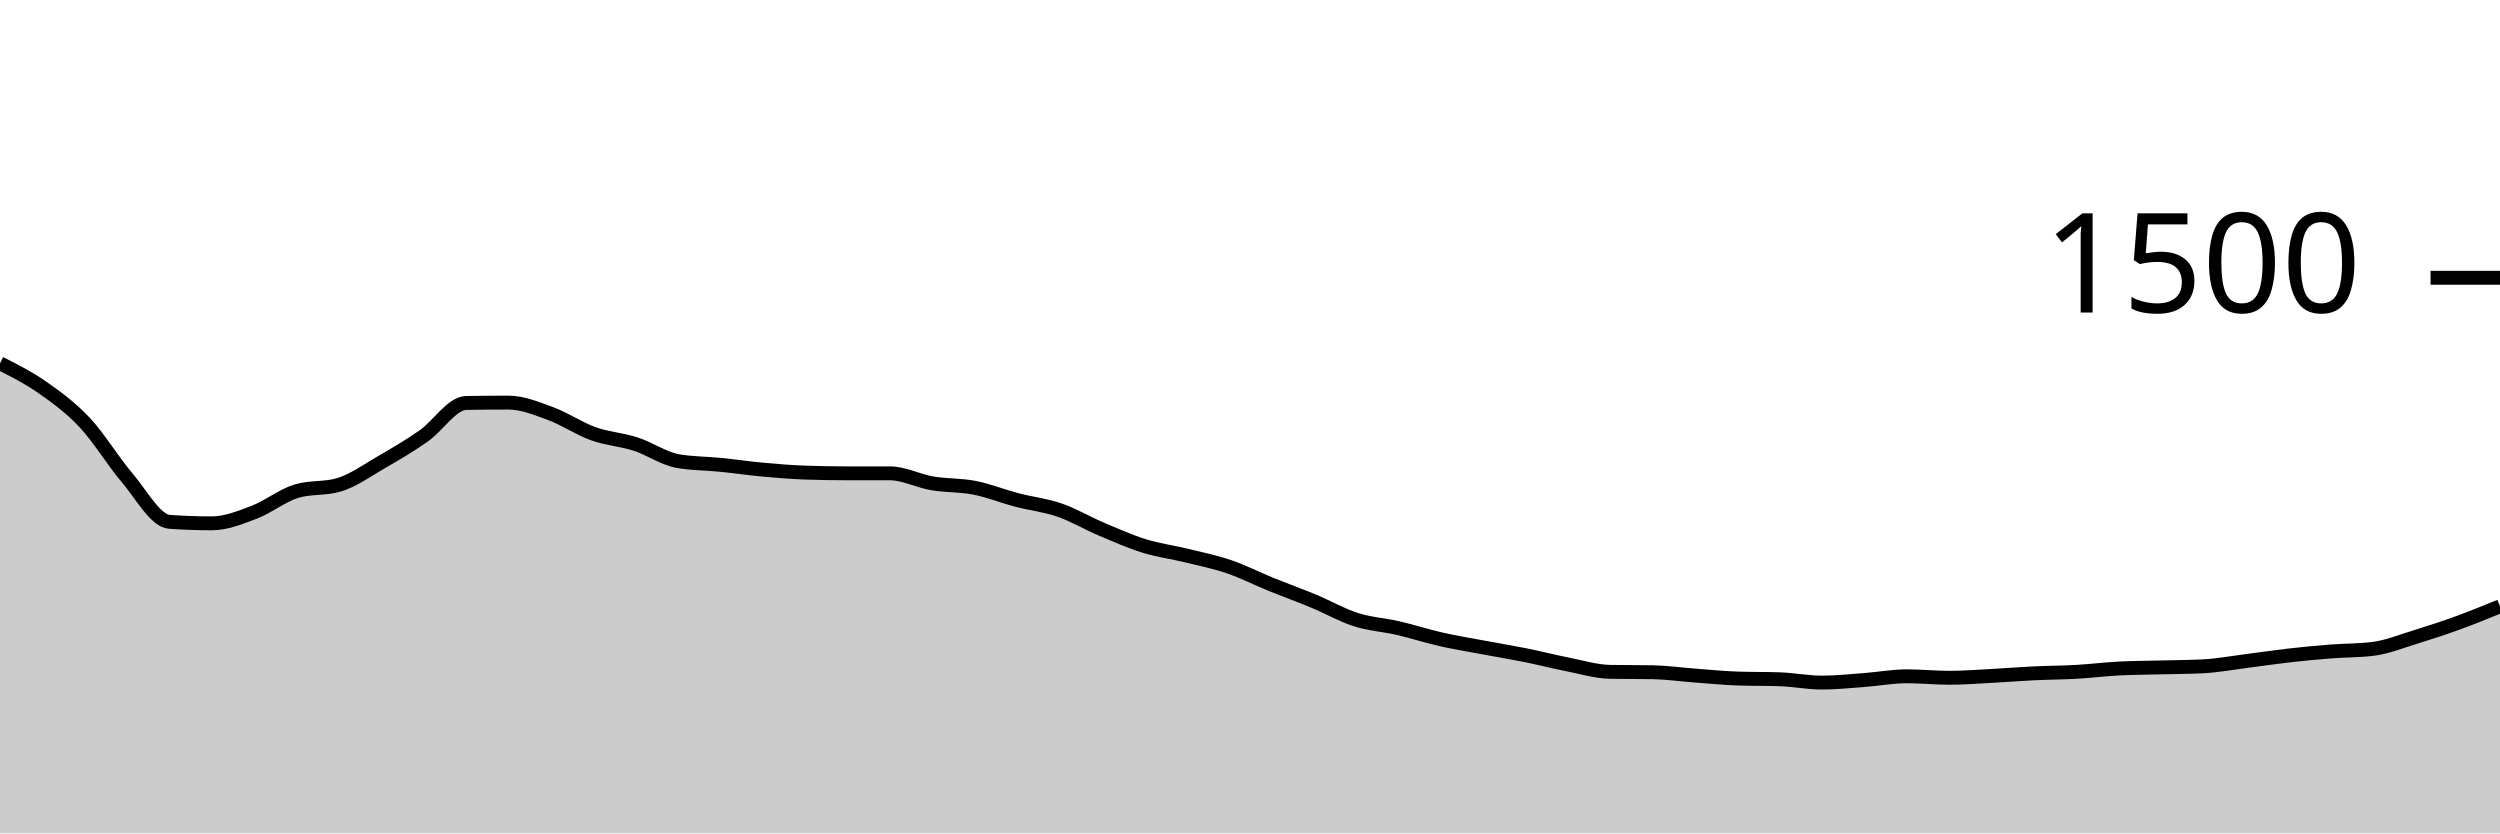
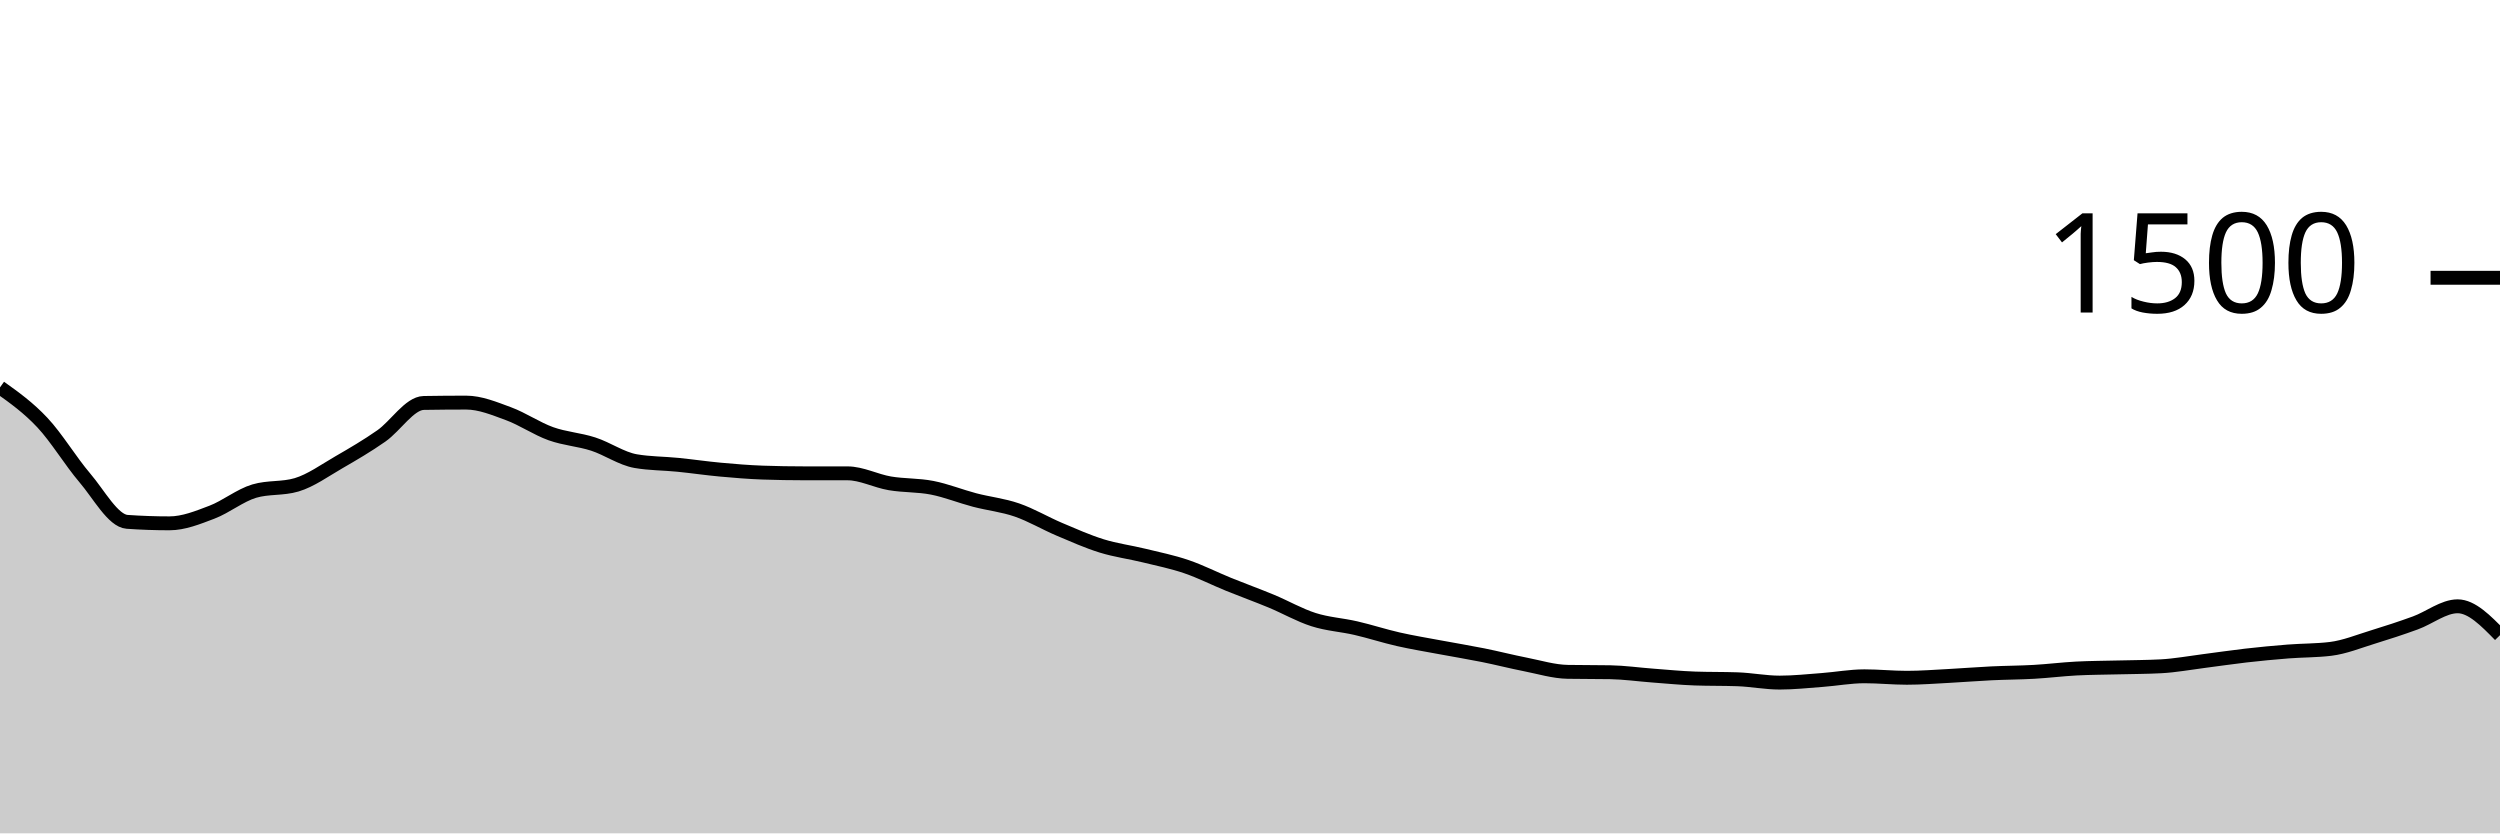
<svg xmlns="http://www.w3.org/2000/svg" viewBox="0 0 180 60">
  <g transform="translate(0,20)">
-     <path class="area" fill="rgba(0, 0, 0, 0.2)" d="M0,6.16C1.017,6.671,2.034,7.182,3.051,7.893C4.068,8.604,5.085,9.342,6.102,10.427C7.119,11.511,8.136,13.209,9.153,14.4C10.169,15.591,11.186,17.502,12.203,17.573C13.22,17.644,14.237,17.68,15.254,17.68C16.271,17.68,17.288,17.267,18.305,16.88C19.322,16.493,20.339,15.662,21.356,15.36C22.373,15.058,23.39,15.209,24.407,14.907C25.424,14.604,26.441,13.867,27.458,13.28C28.475,12.693,29.492,12.098,30.508,11.387C31.525,10.676,32.542,9.031,33.559,9.013C34.576,8.996,35.593,8.987,36.61,8.987C37.627,8.987,38.644,9.413,39.661,9.787C40.678,10.16,41.695,10.862,42.712,11.227C43.729,11.591,44.746,11.644,45.763,11.973C46.78,12.302,47.797,13.022,48.814,13.2C49.831,13.378,50.847,13.364,51.864,13.467C52.881,13.569,53.898,13.72,54.915,13.813C55.932,13.907,56.949,13.991,57.966,14.027C58.983,14.062,60,14.08,61.017,14.08C62.034,14.08,63.051,14.08,64.068,14.08C65.085,14.08,66.102,14.627,67.119,14.8C68.136,14.973,69.153,14.92,70.169,15.12C71.186,15.32,72.203,15.733,73.22,16C74.237,16.267,75.254,16.369,76.271,16.72C77.288,17.071,78.305,17.676,79.322,18.107C80.339,18.538,81.356,18.991,82.373,19.307C83.39,19.622,84.407,19.751,85.424,20C86.441,20.249,87.458,20.453,88.475,20.8C89.492,21.147,90.508,21.667,91.525,22.08C92.542,22.493,93.559,22.858,94.576,23.28C95.593,23.702,96.61,24.289,97.627,24.613C98.644,24.938,99.661,24.991,100.678,25.227C101.695,25.462,102.712,25.796,103.729,26.027C104.746,26.258,105.763,26.422,106.78,26.613C107.797,26.804,108.814,26.969,109.831,27.173C110.847,27.378,111.864,27.64,112.881,27.84C113.898,28.04,114.915,28.356,115.932,28.373C116.949,28.391,117.966,28.382,118.983,28.4C120,28.418,121.017,28.564,122.034,28.64C123.051,28.716,124.068,28.818,125.085,28.853C126.102,28.889,127.119,28.871,128.136,28.907C129.153,28.942,130.169,29.147,131.186,29.147C132.203,29.147,133.22,29.036,134.237,28.96C135.254,28.884,136.271,28.693,137.288,28.693C138.305,28.693,139.322,28.8,140.339,28.8C141.356,28.8,142.373,28.72,143.39,28.667C144.407,28.613,145.424,28.529,146.441,28.48C147.458,28.431,148.475,28.431,149.492,28.373C150.508,28.316,151.525,28.187,152.542,28.133C153.559,28.08,154.576,28.08,155.593,28.053C156.61,28.027,157.627,28.027,158.644,27.973C159.661,27.92,160.678,27.729,161.695,27.6C162.712,27.471,163.729,27.316,164.746,27.2C165.763,27.084,166.78,26.987,167.797,26.907C168.814,26.827,169.831,26.844,170.847,26.72C171.864,26.596,172.881,26.178,173.898,25.867C174.915,25.556,175.932,25.222,176.949,24.853C177.966,24.484,178.983,24.069,180,23.653L180,40C178.983,40,177.966,40,176.949,40C175.932,40,174.915,40,173.898,40C172.881,40,171.864,40,170.847,40C169.831,40,168.814,40,167.797,40C166.78,40,165.763,40,164.746,40C163.729,40,162.712,40,161.695,40C160.678,40,159.661,40,158.644,40C157.627,40,156.61,40,155.593,40C154.576,40,153.559,40,152.542,40C151.525,40,150.508,40,149.492,40C148.475,40,147.458,40,146.441,40C145.424,40,144.407,40,143.39,40C142.373,40,141.356,40,140.339,40C139.322,40,138.305,40,137.288,40C136.271,40,135.254,40,134.237,40C133.22,40,132.203,40,131.186,40C130.169,40,129.153,40,128.136,40C127.119,40,126.102,40,125.085,40C124.068,40,123.051,40,122.034,40C121.017,40,120,40,118.983,40C117.966,40,116.949,40,115.932,40C114.915,40,113.898,40,112.881,40C111.864,40,110.847,40,109.831,40C108.814,40,107.797,40,106.78,40C105.763,40,104.746,40,103.729,40C102.712,40,101.695,40,100.678,40C99.661,40,98.644,40,97.627,40C96.61,40,95.593,40,94.576,40C93.559,40,92.542,40,91.525,40C90.508,40,89.492,40,88.475,40C87.458,40,86.441,40,85.424,40C84.407,40,83.39,40,82.373,40C81.356,40,80.339,40,79.322,40C78.305,40,77.288,40,76.271,40C75.254,40,74.237,40,73.22,40C72.203,40,71.186,40,70.169,40C69.153,40,68.136,40,67.119,40C66.102,40,65.085,40,64.068,40C63.051,40,62.034,40,61.017,40C60,40,58.983,40,57.966,40C56.949,40,55.932,40,54.915,40C53.898,40,52.881,40,51.864,40C50.847,40,49.831,40,48.814,40C47.797,40,46.78,40,45.763,40C44.746,40,43.729,40,42.712,40C41.695,40,40.678,40,39.661,40C38.644,40,37.627,40,36.61,40C35.593,40,34.576,40,33.559,40C32.542,40,31.525,40,30.508,40C29.492,40,28.475,40,27.458,40C26.441,40,25.424,40,24.407,40C23.39,40,22.373,40,21.356,40C20.339,40,19.322,40,18.305,40C17.288,40,16.271,40,15.254,40C14.237,40,13.22,40,12.203,40C11.186,40,10.169,40,9.153,40C8.136,40,7.119,40,6.102,40C5.085,40,4.068,40,3.051,40C2.034,40,1.017,40,0,40Z" />
-     <path class="line" stroke="black" fill="none" d="M0,6.16C1.017,6.671,2.034,7.182,3.051,7.893C4.068,8.604,5.085,9.342,6.102,10.427C7.119,11.511,8.136,13.209,9.153,14.4C10.169,15.591,11.186,17.502,12.203,17.573C13.22,17.644,14.237,17.68,15.254,17.68C16.271,17.68,17.288,17.267,18.305,16.88C19.322,16.493,20.339,15.662,21.356,15.36C22.373,15.058,23.39,15.209,24.407,14.907C25.424,14.604,26.441,13.867,27.458,13.28C28.475,12.693,29.492,12.098,30.508,11.387C31.525,10.676,32.542,9.031,33.559,9.013C34.576,8.996,35.593,8.987,36.61,8.987C37.627,8.987,38.644,9.413,39.661,9.787C40.678,10.16,41.695,10.862,42.712,11.227C43.729,11.591,44.746,11.644,45.763,11.973C46.78,12.302,47.797,13.022,48.814,13.2C49.831,13.378,50.847,13.364,51.864,13.467C52.881,13.569,53.898,13.72,54.915,13.813C55.932,13.907,56.949,13.991,57.966,14.027C58.983,14.062,60,14.08,61.017,14.08C62.034,14.08,63.051,14.08,64.068,14.08C65.085,14.08,66.102,14.627,67.119,14.8C68.136,14.973,69.153,14.92,70.169,15.12C71.186,15.32,72.203,15.733,73.22,16C74.237,16.267,75.254,16.369,76.271,16.72C77.288,17.071,78.305,17.676,79.322,18.107C80.339,18.538,81.356,18.991,82.373,19.307C83.39,19.622,84.407,19.751,85.424,20C86.441,20.249,87.458,20.453,88.475,20.8C89.492,21.147,90.508,21.667,91.525,22.08C92.542,22.493,93.559,22.858,94.576,23.28C95.593,23.702,96.61,24.289,97.627,24.613C98.644,24.938,99.661,24.991,100.678,25.227C101.695,25.462,102.712,25.796,103.729,26.027C104.746,26.258,105.763,26.422,106.78,26.613C107.797,26.804,108.814,26.969,109.831,27.173C110.847,27.378,111.864,27.64,112.881,27.84C113.898,28.04,114.915,28.356,115.932,28.373C116.949,28.391,117.966,28.382,118.983,28.4C120,28.418,121.017,28.564,122.034,28.64C123.051,28.716,124.068,28.818,125.085,28.853C126.102,28.889,127.119,28.871,128.136,28.907C129.153,28.942,130.169,29.147,131.186,29.147C132.203,29.147,133.22,29.036,134.237,28.96C135.254,28.884,136.271,28.693,137.288,28.693C138.305,28.693,139.322,28.8,140.339,28.8C141.356,28.8,142.373,28.72,143.39,28.667C144.407,28.613,145.424,28.529,146.441,28.48C147.458,28.431,148.475,28.431,149.492,28.373C150.508,28.316,151.525,28.187,152.542,28.133C153.559,28.08,154.576,28.08,155.593,28.053C156.61,28.027,157.627,28.027,158.644,27.973C159.661,27.92,160.678,27.729,161.695,27.6C162.712,27.471,163.729,27.316,164.746,27.2C165.763,27.084,166.78,26.987,167.797,26.907C168.814,26.827,169.831,26.844,170.847,26.72C171.864,26.596,172.881,26.178,173.898,25.867C174.915,25.556,175.932,25.222,176.949,24.853C177.966,24.484,178.983,24.069,180,23.653" />
+     <path class="area" fill="rgba(0, 0, 0, 0.2)" d="M0,7.893C1.017,8.618,2.034,9.342,3.051,10.427C4.068,11.511,5.085,13.209,6.102,14.4C7.119,15.591,8.136,17.502,9.153,17.573C10.169,17.644,11.186,17.68,12.203,17.68C13.22,17.68,14.237,17.267,15.254,16.88C16.271,16.493,17.288,15.662,18.305,15.36C19.322,15.058,20.339,15.209,21.356,14.907C22.373,14.604,23.39,13.867,24.407,13.28C25.424,12.693,26.441,12.098,27.458,11.387C28.475,10.676,29.492,9.031,30.508,9.013C31.525,8.996,32.542,8.987,33.559,8.987C34.576,8.987,35.593,9.413,36.61,9.787C37.627,10.16,38.644,10.862,39.661,11.227C40.678,11.591,41.695,11.644,42.712,11.973C43.729,12.302,44.746,13.022,45.763,13.2C46.78,13.378,47.797,13.364,48.814,13.467C49.831,13.569,50.847,13.72,51.864,13.813C52.881,13.907,53.898,13.991,54.915,14.027C55.932,14.062,56.949,14.08,57.966,14.08C58.983,14.08,60,14.08,61.017,14.08C62.034,14.08,63.051,14.627,64.068,14.8C65.085,14.973,66.102,14.92,67.119,15.12C68.136,15.32,69.153,15.733,70.169,16C71.186,16.267,72.203,16.369,73.22,16.72C74.237,17.071,75.254,17.676,76.271,18.107C77.288,18.538,78.305,18.991,79.322,19.307C80.339,19.622,81.356,19.751,82.373,20C83.39,20.249,84.407,20.453,85.424,20.8C86.441,21.147,87.458,21.667,88.475,22.08C89.492,22.493,90.508,22.858,91.525,23.28C92.542,23.702,93.559,24.289,94.576,24.613C95.593,24.938,96.61,24.991,97.627,25.227C98.644,25.462,99.661,25.796,100.678,26.027C101.695,26.258,102.712,26.422,103.729,26.613C104.746,26.804,105.763,26.969,106.78,27.173C107.797,27.378,108.814,27.64,109.831,27.84C110.847,28.04,111.864,28.356,112.881,28.373C113.898,28.391,114.915,28.382,115.932,28.4C116.949,28.418,117.966,28.564,118.983,28.64C120,28.716,121.017,28.818,122.034,28.853C123.051,28.889,124.068,28.871,125.085,28.907C126.102,28.942,127.119,29.147,128.136,29.147C129.153,29.147,130.169,29.036,131.186,28.96C132.203,28.884,133.22,28.693,134.237,28.693C135.254,28.693,136.271,28.8,137.288,28.8C138.305,28.8,139.322,28.72,140.339,28.667C141.356,28.613,142.373,28.529,143.39,28.48C144.407,28.431,145.424,28.431,146.441,28.373C147.458,28.316,148.475,28.187,149.492,28.133C150.508,28.08,151.525,28.08,152.542,28.053C153.559,28.027,154.576,28.027,155.593,27.973C156.61,27.92,157.627,27.729,158.644,27.6C159.661,27.471,160.678,27.316,161.695,27.2C162.712,27.084,163.729,26.987,164.746,26.907C165.763,26.827,166.78,26.844,167.797,26.72C168.814,26.596,169.831,26.178,170.847,25.867C171.864,25.556,172.881,25.222,173.898,24.853C174.915,24.484,175.932,23.653,176.949,23.653C177.966,23.653,178.983,24.693,180,25.733L180,40C178.983,40,177.966,40,176.949,40C175.932,40,174.915,40,173.898,40C172.881,40,171.864,40,170.847,40C169.831,40,168.814,40,167.797,40C166.78,40,165.763,40,164.746,40C163.729,40,162.712,40,161.695,40C160.678,40,159.661,40,158.644,40C157.627,40,156.61,40,155.593,40C154.576,40,153.559,40,152.542,40C151.525,40,150.508,40,149.492,40C148.475,40,147.458,40,146.441,40C145.424,40,144.407,40,143.39,40C142.373,40,141.356,40,140.339,40C139.322,40,138.305,40,137.288,40C136.271,40,135.254,40,134.237,40C133.22,40,132.203,40,131.186,40C130.169,40,129.153,40,128.136,40C127.119,40,126.102,40,125.085,40C124.068,40,123.051,40,122.034,40C121.017,40,120,40,118.983,40C117.966,40,116.949,40,115.932,40C114.915,40,113.898,40,112.881,40C111.864,40,110.847,40,109.831,40C108.814,40,107.797,40,106.78,40C105.763,40,104.746,40,103.729,40C102.712,40,101.695,40,100.678,40C99.661,40,98.644,40,97.627,40C96.61,40,95.593,40,94.576,40C93.559,40,92.542,40,91.525,40C90.508,40,89.492,40,88.475,40C87.458,40,86.441,40,85.424,40C84.407,40,83.39,40,82.373,40C81.356,40,80.339,40,79.322,40C78.305,40,77.288,40,76.271,40C75.254,40,74.237,40,73.22,40C72.203,40,71.186,40,70.169,40C69.153,40,68.136,40,67.119,40C66.102,40,65.085,40,64.068,40C63.051,40,62.034,40,61.017,40C60,40,58.983,40,57.966,40C56.949,40,55.932,40,54.915,40C53.898,40,52.881,40,51.864,40C50.847,40,49.831,40,48.814,40C47.797,40,46.78,40,45.763,40C44.746,40,43.729,40,42.712,40C41.695,40,40.678,40,39.661,40C38.644,40,37.627,40,36.61,40C35.593,40,34.576,40,33.559,40C32.542,40,31.525,40,30.508,40C29.492,40,28.475,40,27.458,40C26.441,40,25.424,40,24.407,40C23.39,40,22.373,40,21.356,40C20.339,40,19.322,40,18.305,40C17.288,40,16.271,40,15.254,40C14.237,40,13.22,40,12.203,40C11.186,40,10.169,40,9.153,40C8.136,40,7.119,40,6.102,40C5.085,40,4.068,40,3.051,40C2.034,40,1.017,40,0,40Z" />
+     <path class="line" stroke="black" fill="none" d="M0,7.893C1.017,8.618,2.034,9.342,3.051,10.427C4.068,11.511,5.085,13.209,6.102,14.4C7.119,15.591,8.136,17.502,9.153,17.573C10.169,17.644,11.186,17.68,12.203,17.68C13.22,17.68,14.237,17.267,15.254,16.88C16.271,16.493,17.288,15.662,18.305,15.36C19.322,15.058,20.339,15.209,21.356,14.907C22.373,14.604,23.39,13.867,24.407,13.28C25.424,12.693,26.441,12.098,27.458,11.387C28.475,10.676,29.492,9.031,30.508,9.013C31.525,8.996,32.542,8.987,33.559,8.987C34.576,8.987,35.593,9.413,36.61,9.787C37.627,10.16,38.644,10.862,39.661,11.227C40.678,11.591,41.695,11.644,42.712,11.973C43.729,12.302,44.746,13.022,45.763,13.2C46.78,13.378,47.797,13.364,48.814,13.467C49.831,13.569,50.847,13.72,51.864,13.813C52.881,13.907,53.898,13.991,54.915,14.027C55.932,14.062,56.949,14.08,57.966,14.08C58.983,14.08,60,14.08,61.017,14.08C62.034,14.08,63.051,14.627,64.068,14.8C65.085,14.973,66.102,14.92,67.119,15.12C68.136,15.32,69.153,15.733,70.169,16C71.186,16.267,72.203,16.369,73.22,16.72C74.237,17.071,75.254,17.676,76.271,18.107C77.288,18.538,78.305,18.991,79.322,19.307C80.339,19.622,81.356,19.751,82.373,20C83.39,20.249,84.407,20.453,85.424,20.8C86.441,21.147,87.458,21.667,88.475,22.08C89.492,22.493,90.508,22.858,91.525,23.28C92.542,23.702,93.559,24.289,94.576,24.613C95.593,24.938,96.61,24.991,97.627,25.227C98.644,25.462,99.661,25.796,100.678,26.027C101.695,26.258,102.712,26.422,103.729,26.613C104.746,26.804,105.763,26.969,106.78,27.173C107.797,27.378,108.814,27.64,109.831,27.84C110.847,28.04,111.864,28.356,112.881,28.373C113.898,28.391,114.915,28.382,115.932,28.4C116.949,28.418,117.966,28.564,118.983,28.64C120,28.716,121.017,28.818,122.034,28.853C123.051,28.889,124.068,28.871,125.085,28.907C126.102,28.942,127.119,29.147,128.136,29.147C129.153,29.147,130.169,29.036,131.186,28.96C132.203,28.884,133.22,28.693,134.237,28.693C135.254,28.693,136.271,28.8,137.288,28.8C138.305,28.8,139.322,28.72,140.339,28.667C141.356,28.613,142.373,28.529,143.39,28.48C144.407,28.431,145.424,28.431,146.441,28.373C147.458,28.316,148.475,28.187,149.492,28.133C150.508,28.08,151.525,28.08,152.542,28.053C153.559,28.027,154.576,28.027,155.593,27.973C156.61,27.92,157.627,27.729,158.644,27.6C159.661,27.471,160.678,27.316,161.695,27.2C162.712,27.084,163.729,26.987,164.746,26.907C165.763,26.827,166.78,26.844,167.797,26.72C168.814,26.596,169.831,26.178,170.847,25.867C171.864,25.556,172.881,25.222,173.898,24.853C174.915,24.484,175.932,23.653,176.949,23.653C177.966,23.653,178.983,24.693,180,25.733" />
    <path class="axis-ceiling" stroke-width="1" stroke="black" fill="none" d="M175,0L180,0" />
    <text class="axis-ceiling-label" font-family="sans-serif" text-anchor="end" font-size="10px" x="170" y="2.5">1500</text>
  </g>
</svg>
